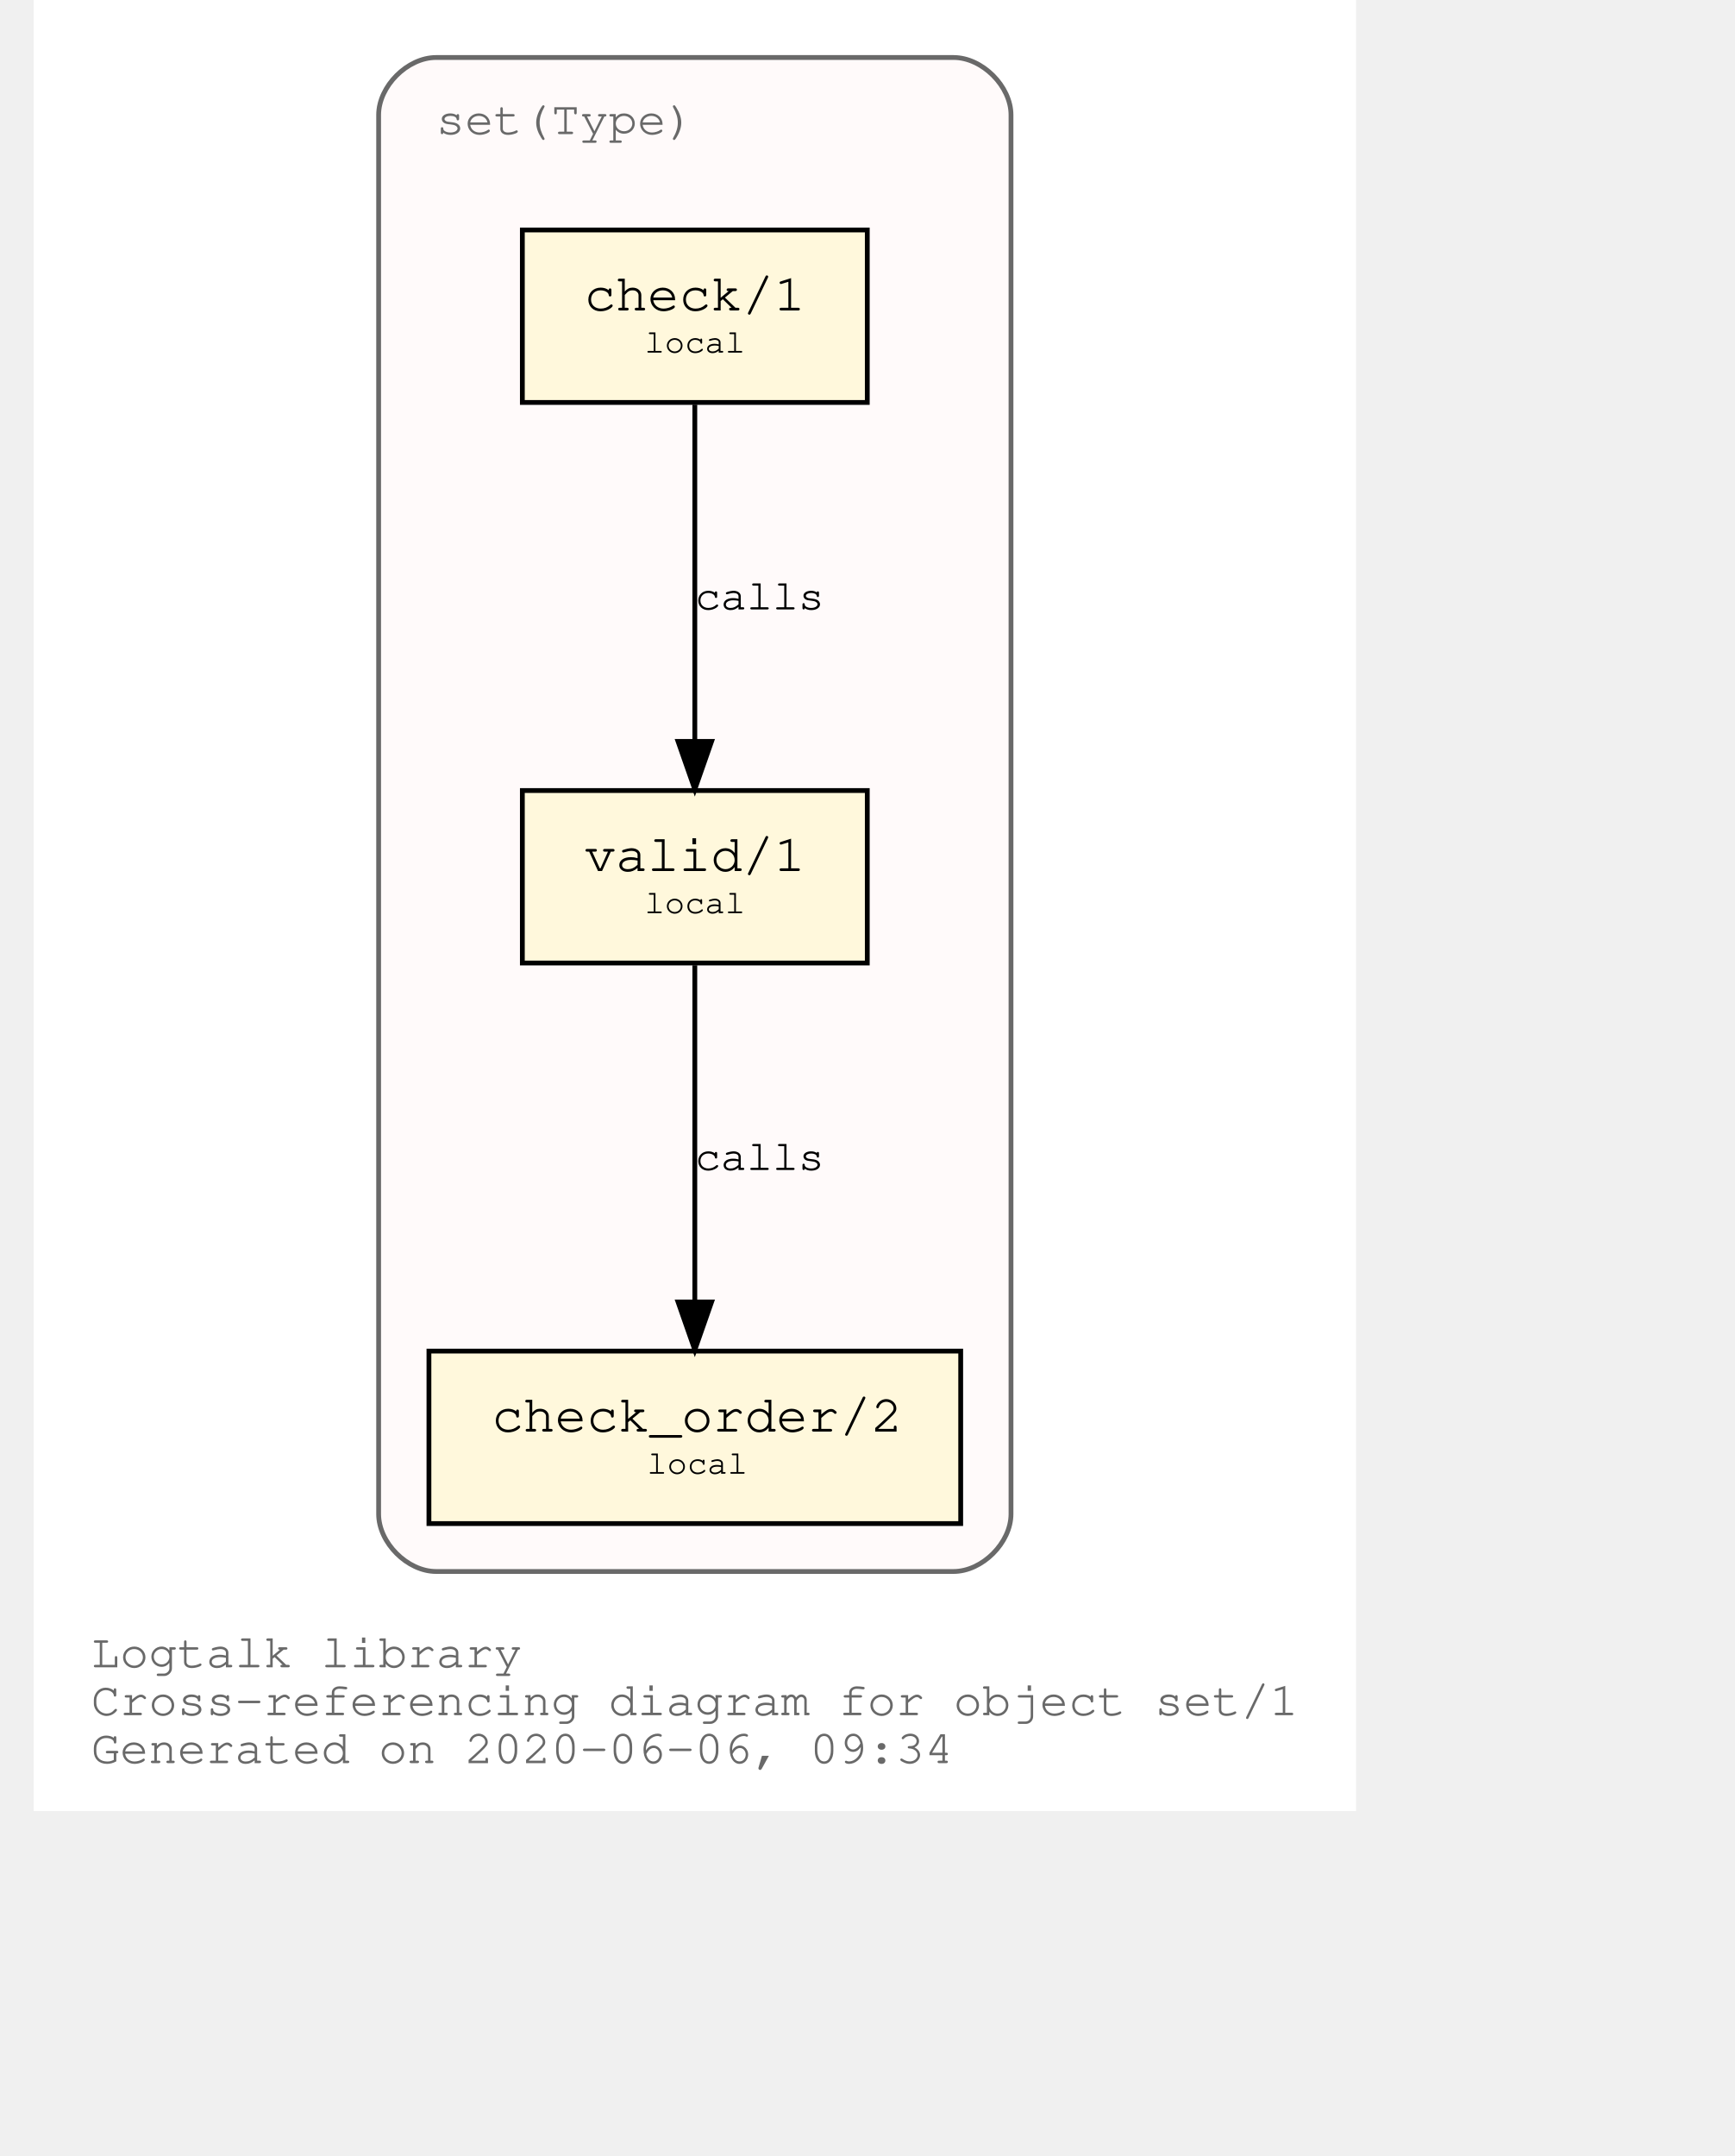
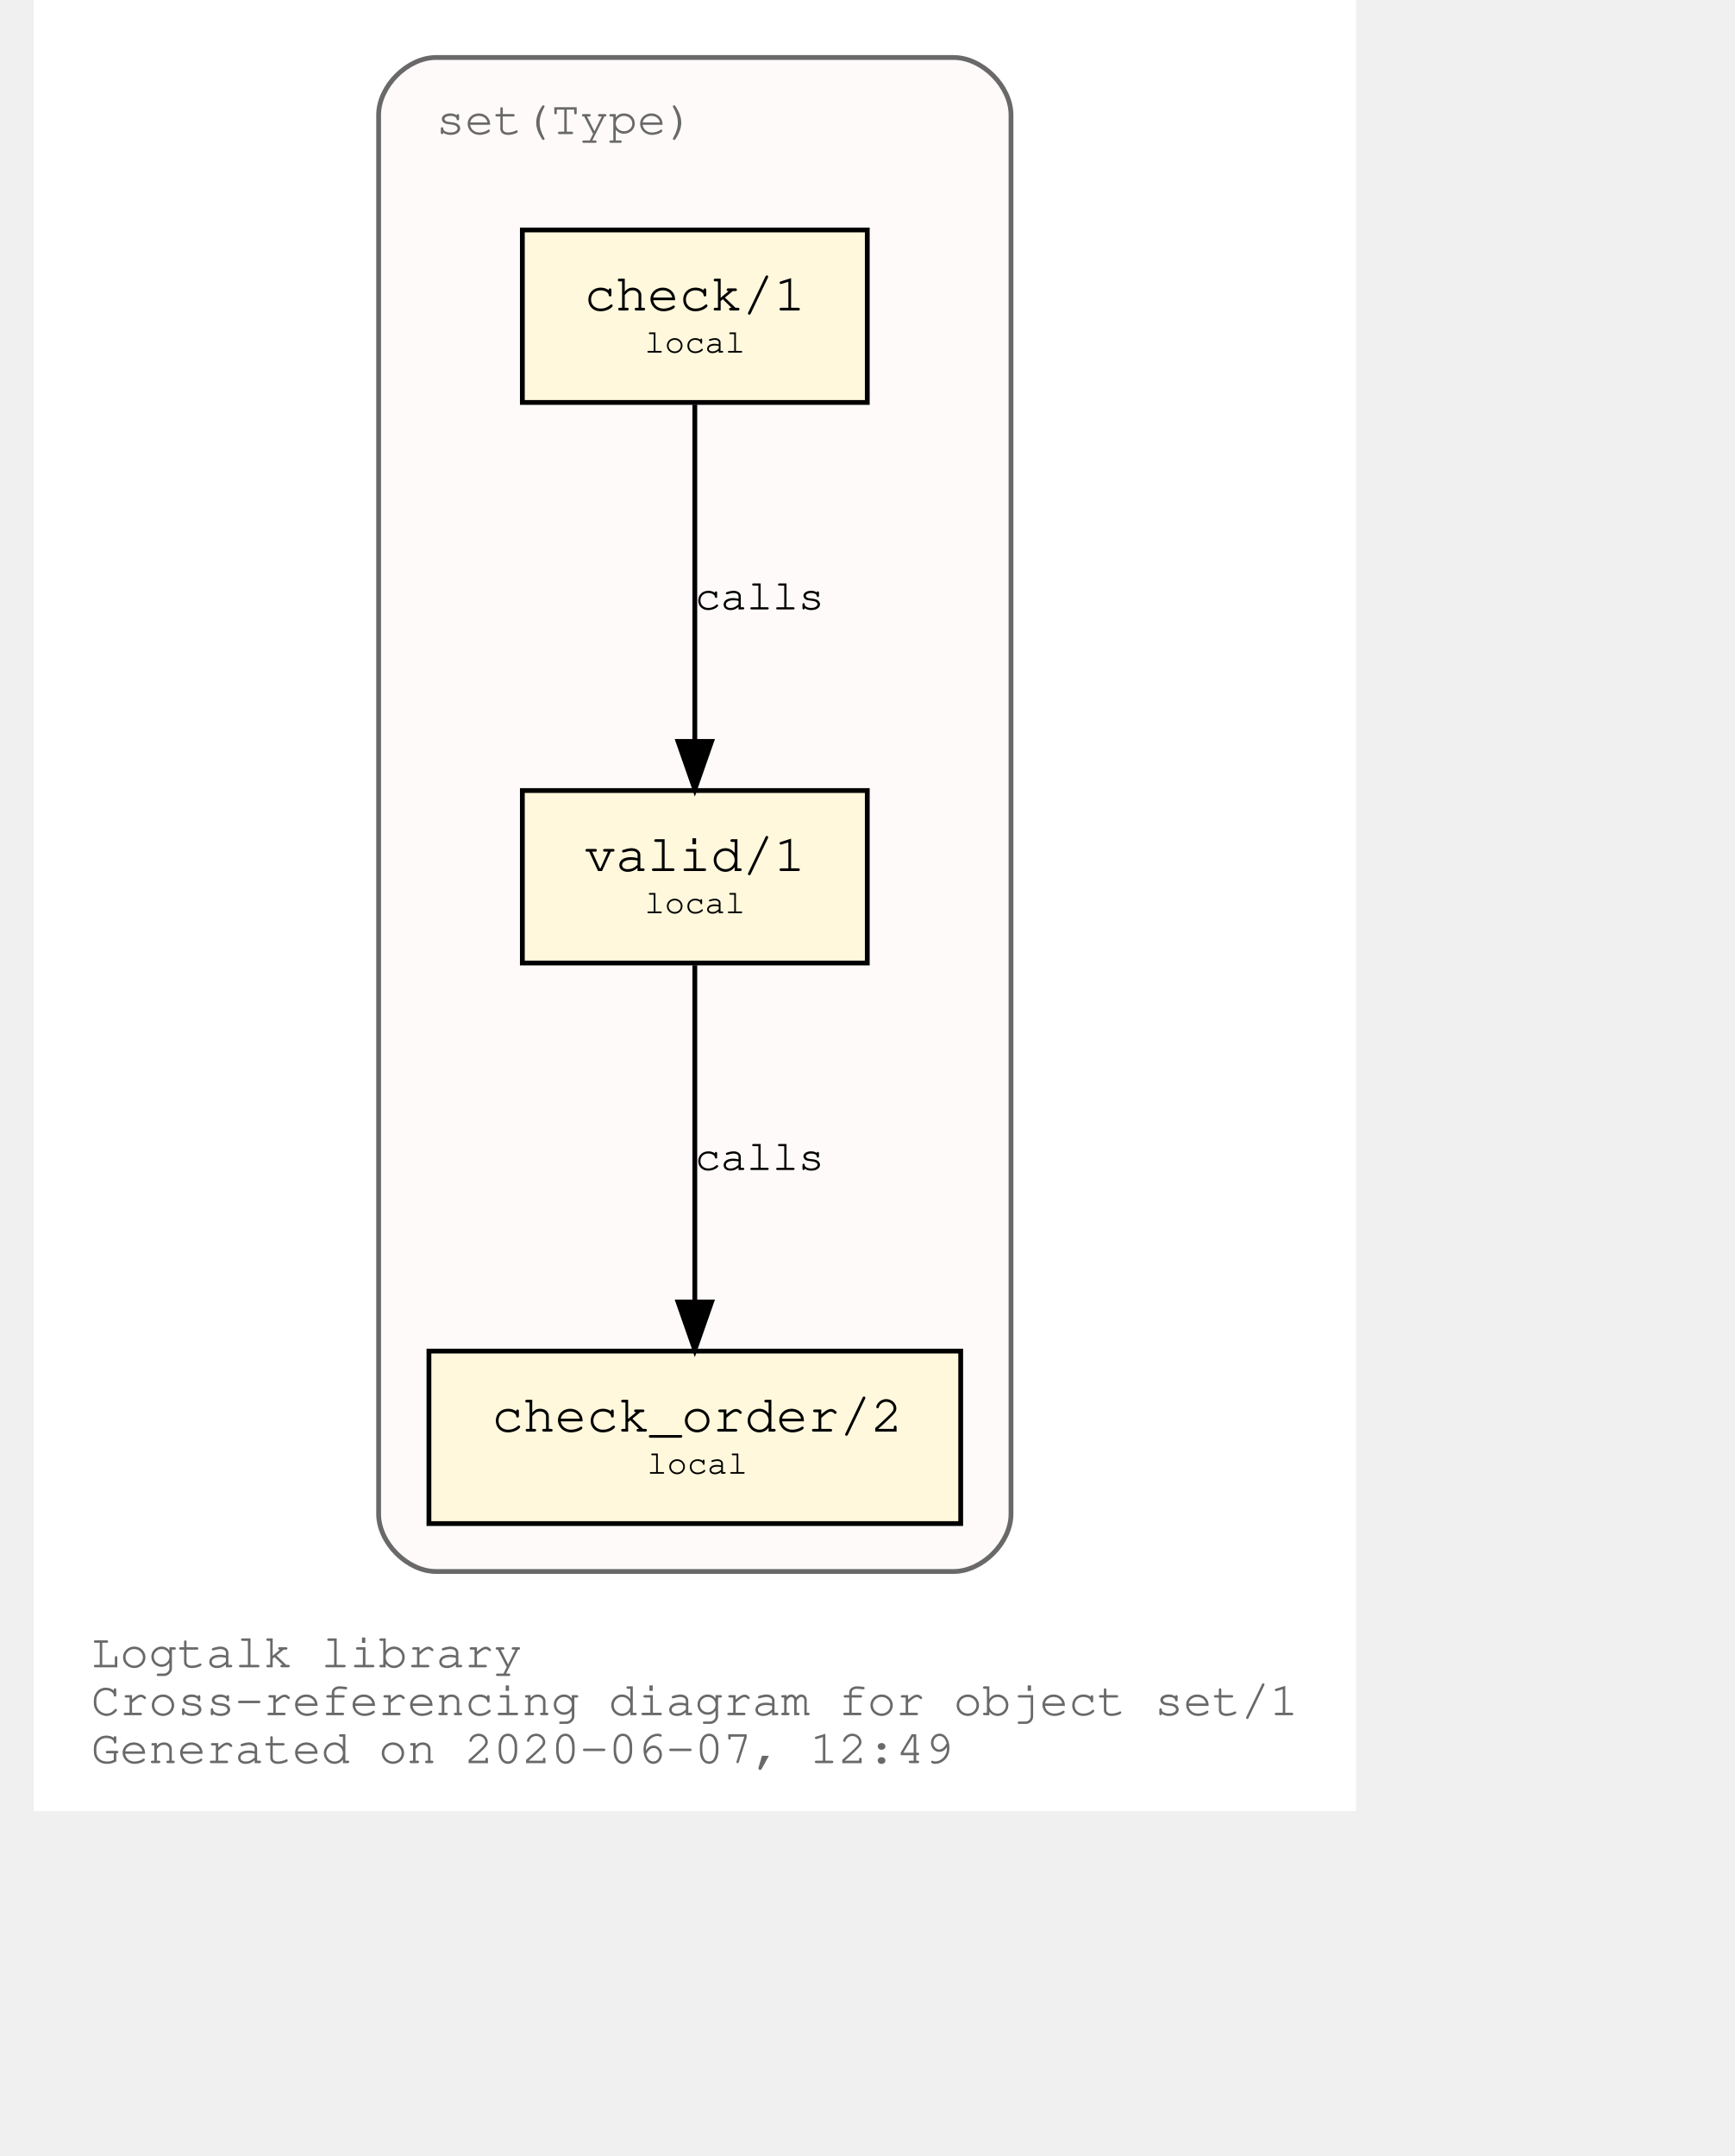
<svg xmlns="http://www.w3.org/2000/svg" xmlns:xlink="http://www.w3.org/1999/xlink" width="420pt" height="522pt" viewBox="72.00 72.00 348.04 450.00">
  <g id="graph0" class="graph" transform="scale(1 1) rotate(0) translate(76 446)">
    <polygon fill="white" stroke="transparent" points="-4,4 -4,-374 272.04,-374 272.04,4 -4,4" />
    <text text-anchor="start" x="8" y="-26" font-family="Courier,monospace" font-size="10.00" fill="dimgray">Logtalk library</text>
    <text text-anchor="start" x="8" y="-16" font-family="Courier,monospace" font-size="10.00" fill="dimgray">Cross-referencing diagram for object set/1</text>
-     <text text-anchor="start" x="8" y="-6" font-family="Courier,monospace" font-size="10.00" fill="dimgray">Generated on 2020-06-06, 09:34</text>
+     <text text-anchor="start" x="8" y="-6" font-family="Courier,monospace" font-size="10.00" fill="dimgray">Generated on 2020-06-07, 12:49</text>
    <g id="clust1" class="cluster">
      <g id="a_clust1">
        <a xlink:title="set(Type)">
          <path fill="snow" stroke="dimgray" d="M80.02,-46C80.02,-46 188.02,-46 188.02,-46 194.02,-46 200.02,-52 200.02,-58 200.02,-58 200.02,-350 200.02,-350 200.02,-356 194.02,-362 188.02,-362 188.02,-362 80.02,-362 80.02,-362 74.02,-362 68.02,-356 68.02,-350 68.02,-350 68.02,-58 68.02,-58 68.02,-52 74.02,-46 80.02,-46" />
          <g id="a_clust1_0">
-             <a xlink:href="https://github.com/LogtalkDotOrg/logtalk3/tree/3b219cf25fc8e9ca4d646edfee83c775841f9d3c/library/sets/set1.lgt" xlink:title="https://github.com/LogtalkDotOrg/logtalk3/tree/3b219cf25fc8e9ca4d646edfee83c775841f9d3c/library/sets/set1.lgt">
+             <a xlink:href="https://github.com/LogtalkDotOrg/logtalk3/tree/bae6bc85fd26b76a3253eace3bcd849a9461035e/library/sets/set1.lgt" xlink:title="https://github.com/LogtalkDotOrg/logtalk3/tree/bae6bc85fd26b76a3253eace3bcd849a9461035e/library/sets/set1.lgt">
              <text text-anchor="start" x="80.02" y="-346" font-family="Courier,monospace" font-size="10.00" fill="dimgray">set(Type)</text>
            </a>
          </g>
        </a>
      </g>
    </g>
    <g id="node1" class="node">
      <g id="a_node1">
-         <a xlink:href="https://github.com/LogtalkDotOrg/logtalk3/tree/3b219cf25fc8e9ca4d646edfee83c775841f9d3c/library/sets/set1.lgt#L32" xlink:title="https://github.com/LogtalkDotOrg/logtalk3/tree/3b219cf25fc8e9ca4d646edfee83c775841f9d3c/library/sets/set1.lgt#L32">
+         <a xlink:href="https://github.com/LogtalkDotOrg/logtalk3/tree/bae6bc85fd26b76a3253eace3bcd849a9461035e/library/sets/set1.lgt#L32" xlink:title="https://github.com/LogtalkDotOrg/logtalk3/tree/bae6bc85fd26b76a3253eace3bcd849a9461035e/library/sets/set1.lgt#L32">
          <polygon fill="cornsilk" stroke="black" points="170.02,-209 98.02,-209 98.02,-173 170.02,-173 170.02,-209" />
          <text text-anchor="start" x="105.82" y="-192.8" font-family="Courier,monospace" font-size="9.00"> </text>
          <text text-anchor="start" x="110.92" y="-192.2" font-family="Courier,monospace" font-size="11.00">valid/1</text>
          <text text-anchor="start" x="156.82" y="-192.8" font-family="Courier,monospace" font-size="9.00"> </text>
          <text text-anchor="start" x="105.82" y="-182.8" font-family="Courier,monospace" font-size="9.00"> </text>
          <text text-anchor="start" x="123.52" y="-183.4" font-family="Courier,monospace" font-size="7.00">local</text>
          <text text-anchor="start" x="156.82" y="-182.8" font-family="Courier,monospace" font-size="9.00"> </text>
        </a>
      </g>
    </g>
    <g id="node2" class="node">
      <g id="a_node2">
-         <a xlink:href="https://github.com/LogtalkDotOrg/logtalk3/tree/3b219cf25fc8e9ca4d646edfee83c775841f9d3c/library/sets/set1.lgt#L41" xlink:title="https://github.com/LogtalkDotOrg/logtalk3/tree/3b219cf25fc8e9ca4d646edfee83c775841f9d3c/library/sets/set1.lgt#L41">
+         <a xlink:href="https://github.com/LogtalkDotOrg/logtalk3/tree/bae6bc85fd26b76a3253eace3bcd849a9461035e/library/sets/set1.lgt#L41" xlink:title="https://github.com/LogtalkDotOrg/logtalk3/tree/bae6bc85fd26b76a3253eace3bcd849a9461035e/library/sets/set1.lgt#L41">
          <polygon fill="cornsilk" stroke="black" points="189.52,-92 78.52,-92 78.52,-56 189.52,-56 189.52,-92" />
          <text text-anchor="start" x="86.82" y="-75.8" font-family="Courier,monospace" font-size="9.00"> </text>
          <text text-anchor="start" x="91.61" y="-75.2" font-family="Courier,monospace" font-size="11.00">check_order/2</text>
          <text text-anchor="start" x="176.82" y="-75.8" font-family="Courier,monospace" font-size="9.00"> </text>
          <text text-anchor="start" x="86.82" y="-65.8" font-family="Courier,monospace" font-size="9.00"> </text>
          <text text-anchor="start" x="124.02" y="-66.4" font-family="Courier,monospace" font-size="7.00">local</text>
          <text text-anchor="start" x="176.82" y="-65.8" font-family="Courier,monospace" font-size="9.00"> </text>
        </a>
      </g>
    </g>
    <g id="edge1" class="edge">
      <g id="a_edge1">
-         <a xlink:href="https://github.com/LogtalkDotOrg/logtalk3/tree/3b219cf25fc8e9ca4d646edfee83c775841f9d3c/library/sets/set1.lgt#L38" xlink:title="calls">
+         <a xlink:href="https://github.com/LogtalkDotOrg/logtalk3/tree/bae6bc85fd26b76a3253eace3bcd849a9461035e/library/sets/set1.lgt#L38" xlink:title="calls">
          <path fill="none" stroke="black" d="M134.02,-172.53C134.02,-153.94 134.02,-124.24 134.02,-102.5" />
          <polygon fill="black" stroke="black" points="137.52,-102.25 134.02,-92.25 130.52,-102.25 137.52,-102.25" />
        </a>
      </g>
      <g id="a_edge1-label">
-         <a xlink:href="https://github.com/LogtalkDotOrg/logtalk3/tree/3b219cf25fc8e9ca4d646edfee83c775841f9d3c/library/sets/set1.lgt#L38" xlink:title="https://github.com/LogtalkDotOrg/logtalk3/tree/3b219cf25fc8e9ca4d646edfee83c775841f9d3c/library/sets/set1.lgt#L38">
+         <a xlink:href="https://github.com/LogtalkDotOrg/logtalk3/tree/bae6bc85fd26b76a3253eace3bcd849a9461035e/library/sets/set1.lgt#L38" xlink:title="https://github.com/LogtalkDotOrg/logtalk3/tree/bae6bc85fd26b76a3253eace3bcd849a9461035e/library/sets/set1.lgt#L38">
          <text text-anchor="start" x="134.02" y="-129.8" font-family="Courier,monospace" font-size="9.00">calls</text>
        </a>
      </g>
    </g>
    <g id="node3" class="node">
      <g id="a_node3">
-         <a xlink:href="https://github.com/LogtalkDotOrg/logtalk3/tree/3b219cf25fc8e9ca4d646edfee83c775841f9d3c/library/sets/set1.lgt#L54" xlink:title="https://github.com/LogtalkDotOrg/logtalk3/tree/3b219cf25fc8e9ca4d646edfee83c775841f9d3c/library/sets/set1.lgt#L54">
+         <a xlink:href="https://github.com/LogtalkDotOrg/logtalk3/tree/bae6bc85fd26b76a3253eace3bcd849a9461035e/library/sets/set1.lgt#L54" xlink:title="https://github.com/LogtalkDotOrg/logtalk3/tree/bae6bc85fd26b76a3253eace3bcd849a9461035e/library/sets/set1.lgt#L54">
          <polygon fill="cornsilk" stroke="black" points="170.02,-326 98.02,-326 98.02,-290 170.02,-290 170.02,-326" />
          <text text-anchor="start" x="105.82" y="-309.8" font-family="Courier,monospace" font-size="9.00"> </text>
          <text text-anchor="start" x="110.92" y="-309.2" font-family="Courier,monospace" font-size="11.00">check/1</text>
          <text text-anchor="start" x="156.82" y="-309.8" font-family="Courier,monospace" font-size="9.00"> </text>
          <text text-anchor="start" x="105.82" y="-299.8" font-family="Courier,monospace" font-size="9.00"> </text>
          <text text-anchor="start" x="123.52" y="-300.4" font-family="Courier,monospace" font-size="7.00">local</text>
          <text text-anchor="start" x="156.82" y="-299.8" font-family="Courier,monospace" font-size="9.00"> </text>
        </a>
      </g>
    </g>
    <g id="edge2" class="edge">
      <g id="a_edge2">
-         <a xlink:href="https://github.com/LogtalkDotOrg/logtalk3/tree/3b219cf25fc8e9ca4d646edfee83c775841f9d3c/library/sets/set1.lgt#L54" xlink:title="calls">
+         <a xlink:href="https://github.com/LogtalkDotOrg/logtalk3/tree/bae6bc85fd26b76a3253eace3bcd849a9461035e/library/sets/set1.lgt#L54" xlink:title="calls">
          <path fill="none" stroke="black" d="M134.02,-289.53C134.02,-270.94 134.02,-241.24 134.02,-219.5" />
          <polygon fill="black" stroke="black" points="137.52,-219.25 134.02,-209.25 130.52,-219.25 137.52,-219.25" />
        </a>
      </g>
      <g id="a_edge2-label">
-         <a xlink:href="https://github.com/LogtalkDotOrg/logtalk3/tree/3b219cf25fc8e9ca4d646edfee83c775841f9d3c/library/sets/set1.lgt#L54" xlink:title="https://github.com/LogtalkDotOrg/logtalk3/tree/3b219cf25fc8e9ca4d646edfee83c775841f9d3c/library/sets/set1.lgt#L54">
+         <a xlink:href="https://github.com/LogtalkDotOrg/logtalk3/tree/bae6bc85fd26b76a3253eace3bcd849a9461035e/library/sets/set1.lgt#L54" xlink:title="https://github.com/LogtalkDotOrg/logtalk3/tree/bae6bc85fd26b76a3253eace3bcd849a9461035e/library/sets/set1.lgt#L54">
          <text text-anchor="start" x="134.02" y="-246.8" font-family="Courier,monospace" font-size="9.00">calls</text>
        </a>
      </g>
    </g>
  </g>
</svg>
